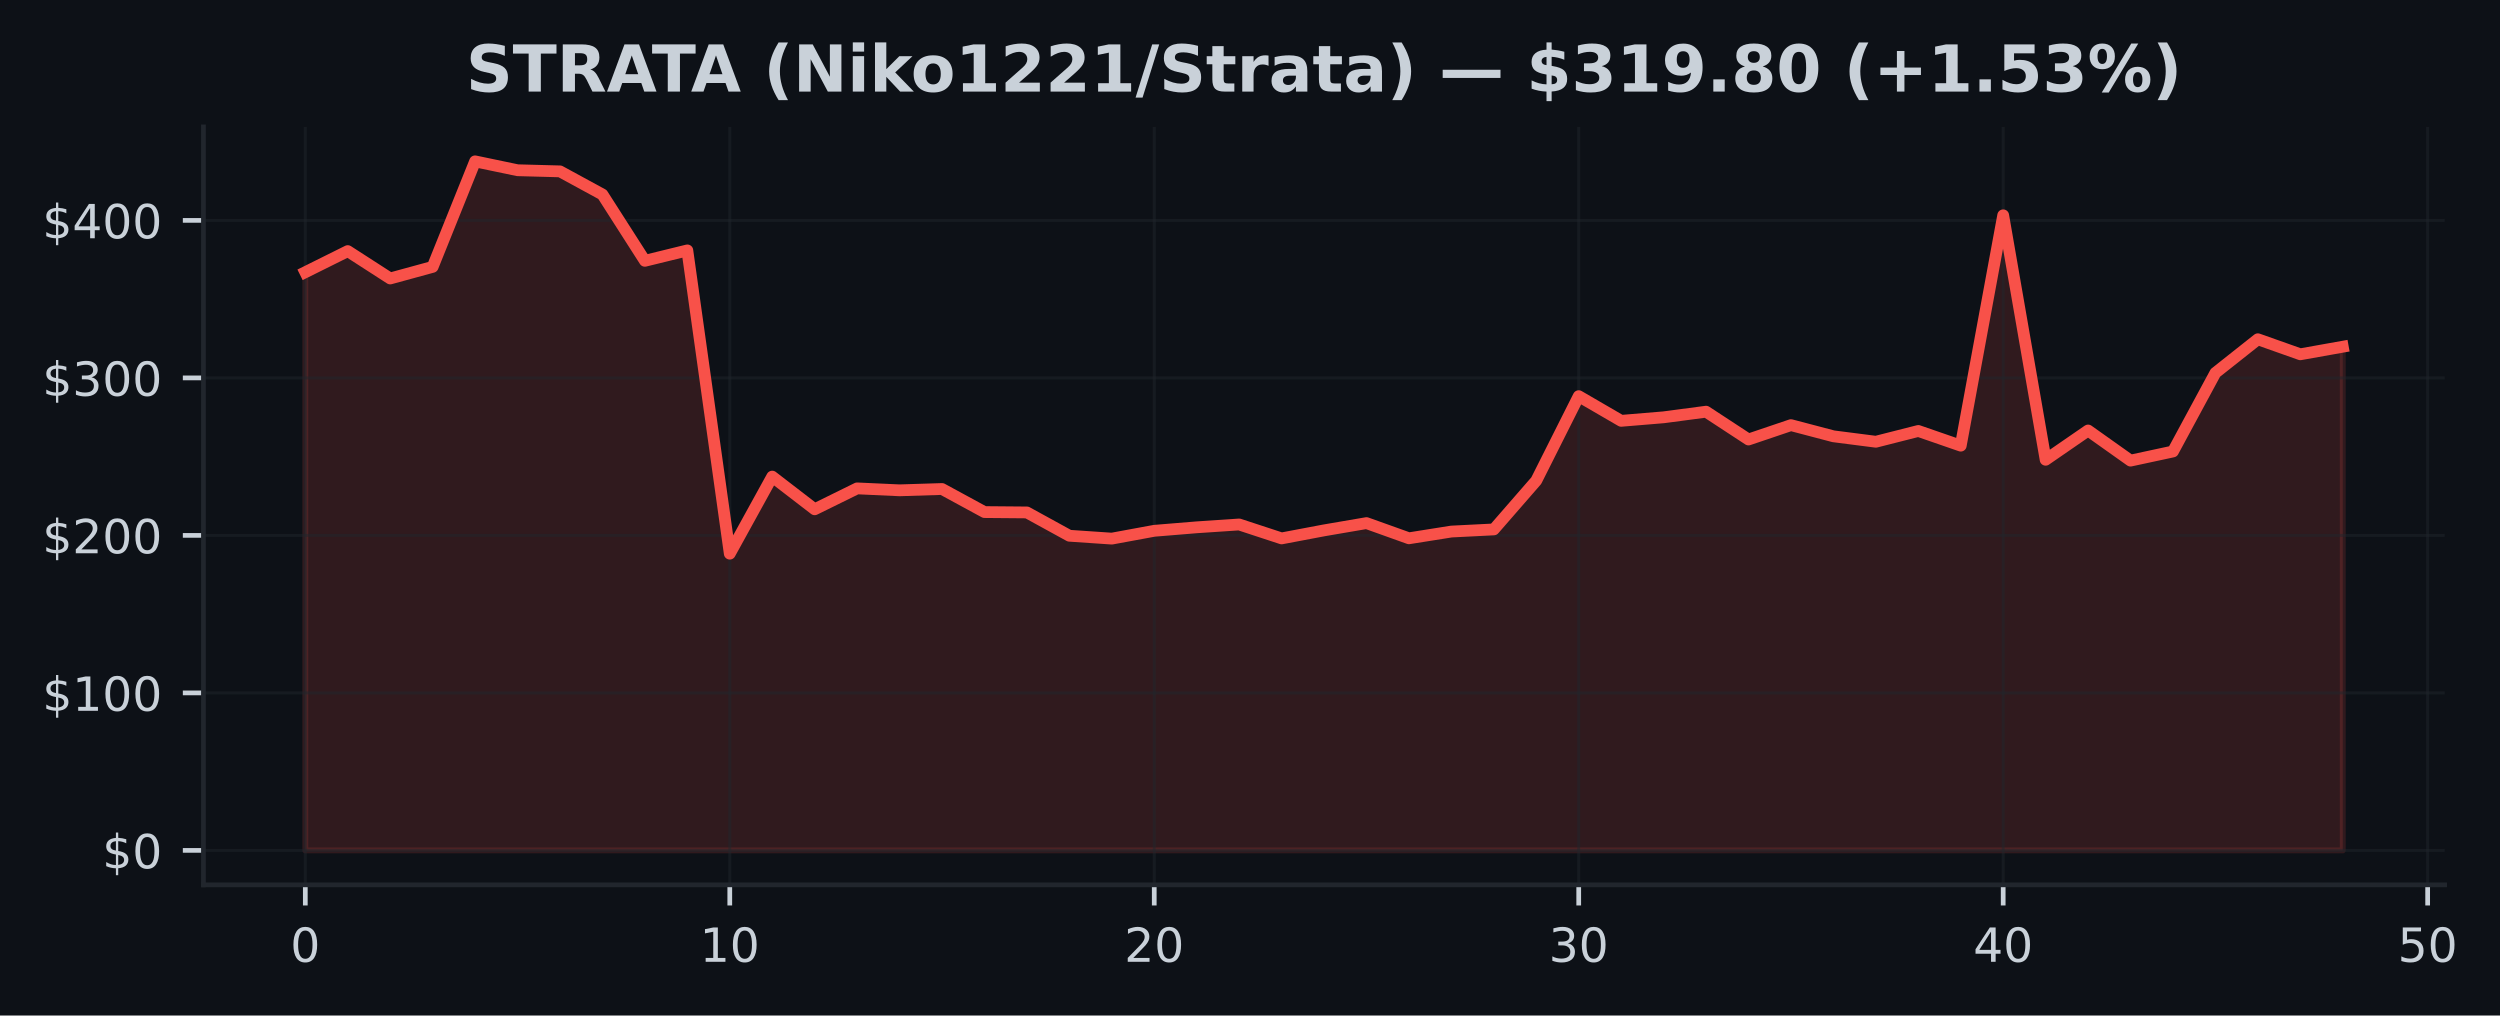
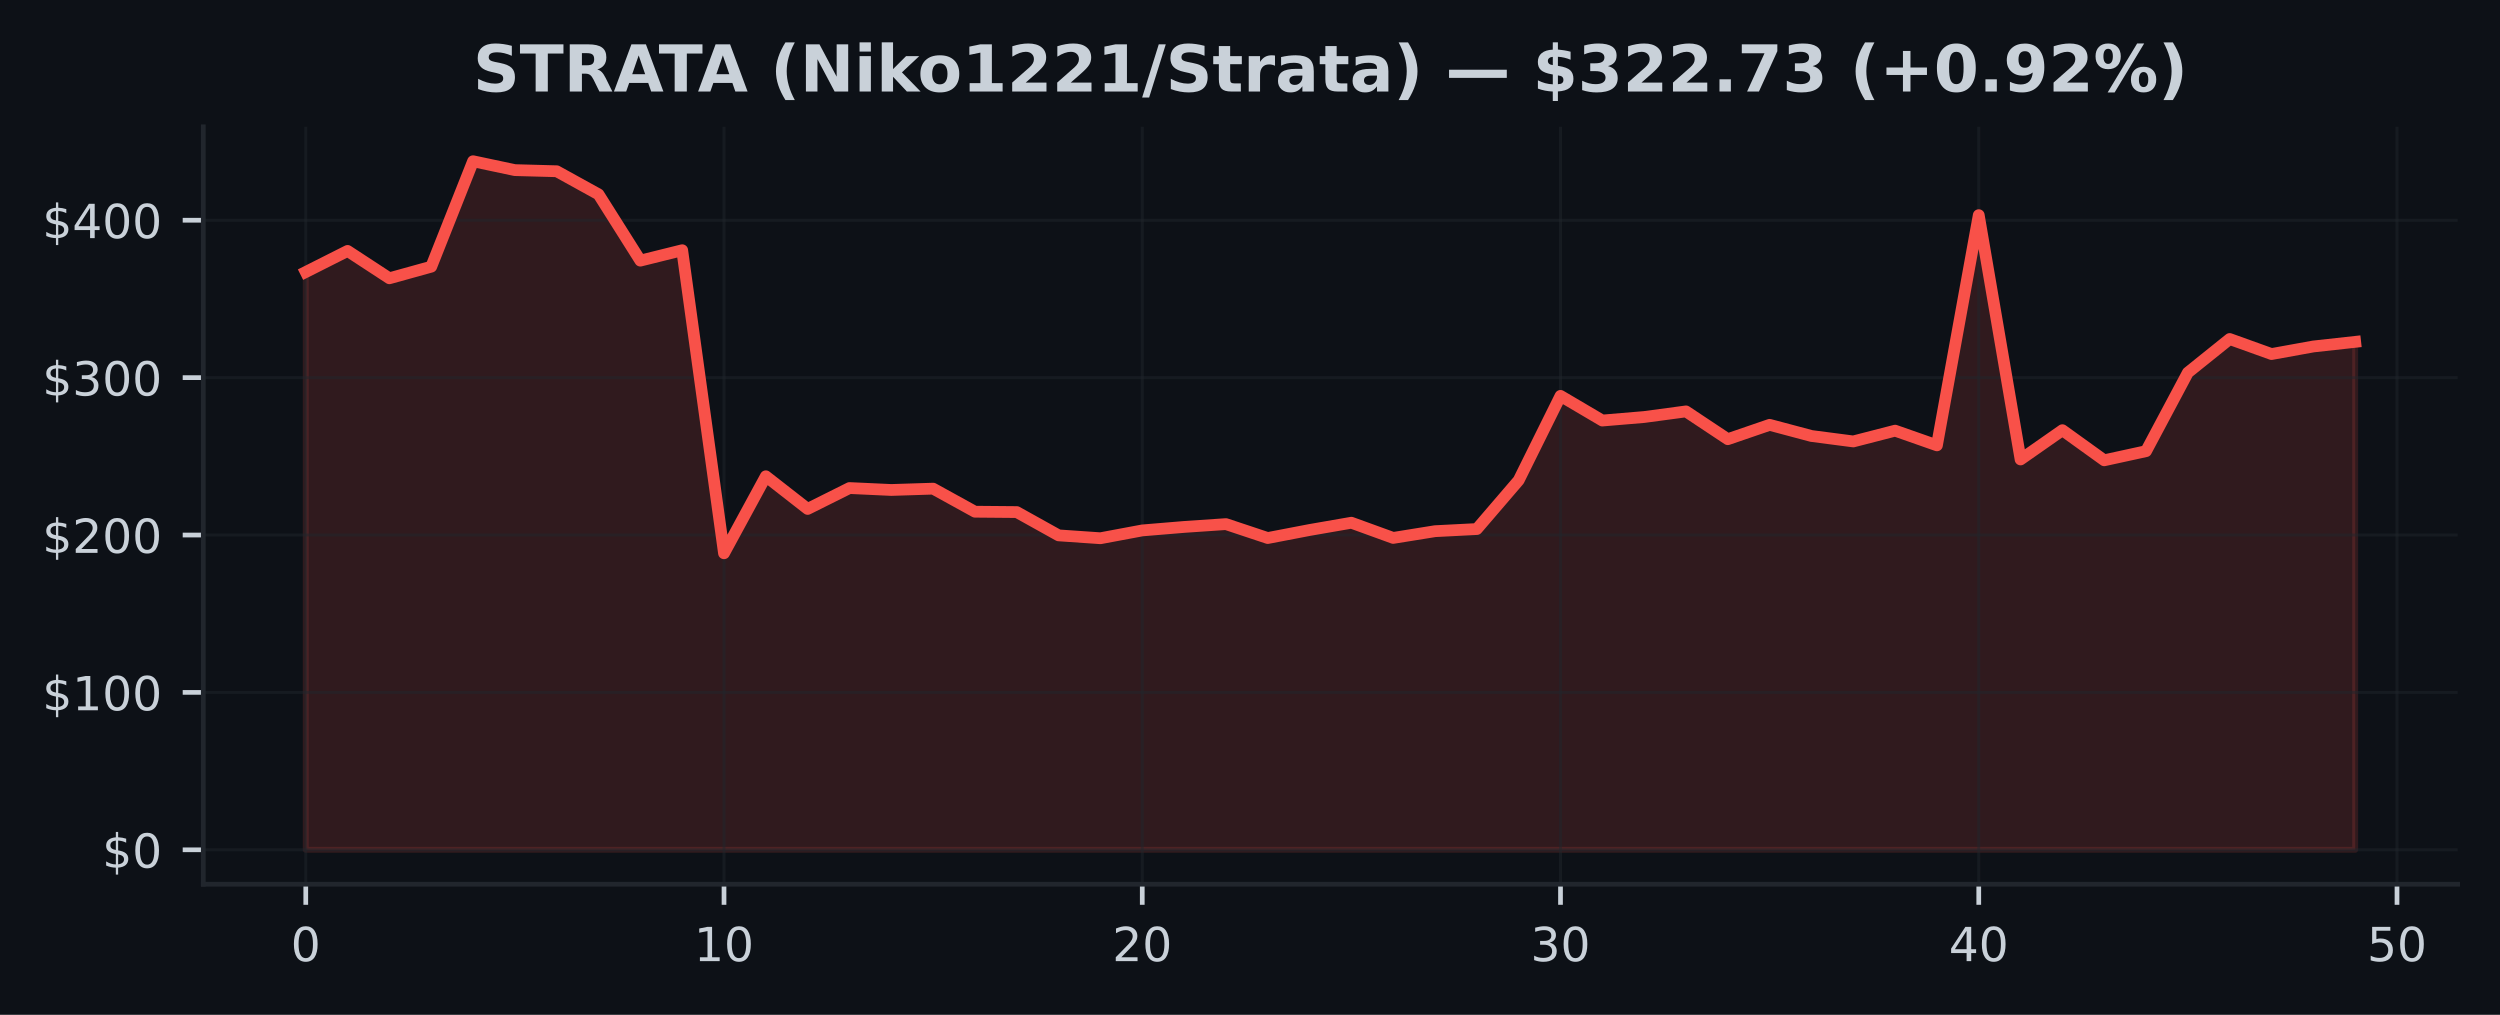
- <svg xmlns="http://www.w3.org/2000/svg" xmlns:xlink="http://www.w3.org/1999/xlink" width="424.702pt" height="172.518pt" viewBox="0 0 424.702 172.518" version="1.1">
+ <svg xmlns="http://www.w3.org/2000/svg" xmlns:xlink="http://www.w3.org/1999/xlink" width="425pt" height="172.518pt" viewBox="0 0 425 172.518" version="1.1">
  <defs>
    <style type="text/css">*{stroke-linejoin: round; stroke-linecap: butt}</style>
  </defs>
  <g id="figure_1">
    <g id="patch_1">
-       <path d="M 0 172.518  L 424.702 172.518  L 424.702 0  L 0 0  z " style="fill: #0d1117" />
+       <path d="M 0 172.518  L 425 172.518  L 425 0  L 0 0  z " style="fill: #0d1117" />
    </g>
    <g id="axes_1">
      <g id="patch_2">
-         <path d="M 34.56 150.318  L 415.296 150.318  L 415.296 21.558  L 34.56 21.558  z " style="fill: #0d1117" />
+         <path d="M 34.56 150.318  L 417.8 150.318  L 417.8 21.558  L 34.56 21.558  z " style="fill: #0d1117" />
      </g>
      <g id="FillBetweenPolyCollection_1">
        <defs>
-           <path id="me553a573ed" d="M 51.866 -28.053  L 51.866 -126.276  L 59.077 -129.862  L 66.288 -125.212  L 73.499 -127.183  L 80.71 -145.107  L 87.921 -143.598  L 95.132 -143.406  L 102.343 -139.478  L 109.554 -128.211  L 116.764 -129.979  L 123.975 -78.461  L 131.186 -91.55  L 138.397 -86.001  L 145.608 -89.551  L 152.819 -89.222  L 160.03 -89.447  L 167.241 -85.527  L 174.452 -85.466  L 181.663 -81.506  L 188.874 -81.016  L 196.085 -82.346  L 203.295 -82.937  L 210.506 -83.421  L 217.717 -81.054  L 224.928 -82.418  L 232.139 -83.654  L 239.35 -81.072  L 246.561 -82.217  L 253.772 -82.581  L 260.983 -90.868  L 268.194 -105.217  L 275.405 -101.027  L 282.616 -101.626  L 289.826 -102.581  L 297.037 -97.856  L 304.248 -100.296  L 311.459 -98.399  L 318.67 -97.474  L 325.881 -99.306  L 333.092 -96.81  L 340.303 -135.941  L 347.514 -94.413  L 354.725 -99.384  L 361.936 -94.268  L 369.147 -95.82  L 376.357 -109.177  L 383.568 -114.886  L 390.779 -112.331  L 397.99 -113.618  L 397.99 -28.053  L 397.99 -28.053  L 390.779 -28.053  L 383.568 -28.053  L 376.357 -28.053  L 369.147 -28.053  L 361.936 -28.053  L 354.725 -28.053  L 347.514 -28.053  L 340.303 -28.053  L 333.092 -28.053  L 325.881 -28.053  L 318.67 -28.053  L 311.459 -28.053  L 304.248 -28.053  L 297.037 -28.053  L 289.826 -28.053  L 282.616 -28.053  L 275.405 -28.053  L 268.194 -28.053  L 260.983 -28.053  L 253.772 -28.053  L 246.561 -28.053  L 239.35 -28.053  L 232.139 -28.053  L 224.928 -28.053  L 217.717 -28.053  L 210.506 -28.053  L 203.295 -28.053  L 196.085 -28.053  L 188.874 -28.053  L 181.663 -28.053  L 174.452 -28.053  L 167.241 -28.053  L 160.03 -28.053  L 152.819 -28.053  L 145.608 -28.053  L 138.397 -28.053  L 131.186 -28.053  L 123.975 -28.053  L 116.764 -28.053  L 109.554 -28.053  L 102.343 -28.053  L 95.132 -28.053  L 87.921 -28.053  L 80.71 -28.053  L 73.499 -28.053  L 66.288 -28.053  L 59.077 -28.053  L 51.866 -28.053  z " style="stroke: #f85149; stroke-opacity: 0.15" />
+           <path id="m286c811dd5" d="M 51.98 -28.053  L 51.98 -126.276  L 59.09 -129.862  L 66.2 -125.212  L 73.311 -127.183  L 80.421 -145.107  L 87.531 -143.598  L 94.641 -143.406  L 101.751 -139.478  L 108.862 -128.211  L 115.972 -129.979  L 123.082 -78.461  L 130.192 -91.55  L 137.302 -86.001  L 144.413 -89.551  L 151.523 -89.222  L 158.633 -89.447  L 165.743 -85.527  L 172.853 -85.466  L 179.964 -81.506  L 187.074 -81.016  L 194.184 -82.346  L 201.294 -82.937  L 208.404 -83.421  L 215.515 -81.054  L 222.625 -82.418  L 229.735 -83.654  L 236.845 -81.072  L 243.956 -82.217  L 251.066 -82.581  L 258.176 -90.868  L 265.286 -105.217  L 272.396 -101.027  L 279.507 -101.626  L 286.617 -102.581  L 293.727 -97.856  L 300.837 -100.296  L 307.947 -98.399  L 315.058 -97.474  L 322.168 -99.306  L 329.278 -96.81  L 336.388 -135.941  L 343.498 -94.413  L 350.609 -99.384  L 357.719 -94.268  L 364.829 -95.82  L 371.939 -109.177  L 379.049 -114.886  L 386.16 -112.331  L 393.27 -113.618  L 400.38 -114.402  L 400.38 -28.053  L 400.38 -28.053  L 393.27 -28.053  L 386.16 -28.053  L 379.049 -28.053  L 371.939 -28.053  L 364.829 -28.053  L 357.719 -28.053  L 350.609 -28.053  L 343.498 -28.053  L 336.388 -28.053  L 329.278 -28.053  L 322.168 -28.053  L 315.058 -28.053  L 307.947 -28.053  L 300.837 -28.053  L 293.727 -28.053  L 286.617 -28.053  L 279.507 -28.053  L 272.396 -28.053  L 265.286 -28.053  L 258.176 -28.053  L 251.066 -28.053  L 243.956 -28.053  L 236.845 -28.053  L 229.735 -28.053  L 222.625 -28.053  L 215.515 -28.053  L 208.404 -28.053  L 201.294 -28.053  L 194.184 -28.053  L 187.074 -28.053  L 179.964 -28.053  L 172.853 -28.053  L 165.743 -28.053  L 158.633 -28.053  L 151.523 -28.053  L 144.413 -28.053  L 137.302 -28.053  L 130.192 -28.053  L 123.082 -28.053  L 115.972 -28.053  L 108.862 -28.053  L 101.751 -28.053  L 94.641 -28.053  L 87.531 -28.053  L 80.421 -28.053  L 73.311 -28.053  L 66.2 -28.053  L 59.09 -28.053  L 51.98 -28.053  z " style="stroke: #f85149; stroke-opacity: 0.15" />
        </defs>
-         <g clip-path="url(#p1c5e53eb60)">
-           <use xlink:href="#me553a573ed" x="0" y="172.518" style="fill: #f85149; fill-opacity: 0.15; stroke: #f85149; stroke-opacity: 0.15" />
+         <g clip-path="url(#pf6e8605d1f)">
+           <use xlink:href="#m286c811dd5" x="0" y="172.518" style="fill: #f85149; fill-opacity: 0.15; stroke: #f85149; stroke-opacity: 0.15" />
        </g>
      </g>
      <g id="matplotlib.axis_1">
        <g id="xtick_1">
          <g id="line2d_1">
-             <path d="M 51.866 150.318  L 51.866 21.558  " clip-path="url(#p1c5e53eb60)" style="fill: none; stroke: #21262d; stroke-opacity: 0.5; stroke-width: 0.5; stroke-linecap: square" />
+             <path d="M 51.98 150.318  L 51.98 21.558  " clip-path="url(#pf6e8605d1f)" style="fill: none; stroke: #21262d; stroke-opacity: 0.5; stroke-width: 0.5; stroke-linecap: square" />
          </g>
          <g id="line2d_2">
            <defs>
-               <path id="m56401e3fb0" d="M 0 0  L 0 3.5  " style="stroke: #c9d1d9; stroke-width: 0.8" />
+               <path id="mf4ad8862d4" d="M 0 0  L 0 3.5  " style="stroke: #c9d1d9; stroke-width: 0.8" />
            </defs>
            <g>
-               <use xlink:href="#m56401e3fb0" x="51.866" y="150.318" style="fill: #c9d1d9; stroke: #c9d1d9; stroke-width: 0.8" />
+               <use xlink:href="#mf4ad8862d4" x="51.98" y="150.318" style="fill: #c9d1d9; stroke: #c9d1d9; stroke-width: 0.8" />
            </g>
          </g>
          <g id="text_1">
-             <g style="fill: #c9d1d9" transform="translate(49.3212 163.3964) scale(0.08 -0.08)">
+             <g style="fill: #c9d1d9" transform="translate(49.435 163.3964) scale(0.08 -0.08)">
              <defs>
                <path id="DejaVuSans-13" d="M 2034 4250  Q 1547 4250 1301 3770  Q 1056 3291 1056 2328  Q 1056 1369 1301 889  Q 1547 409 2034 409  Q 2525 409 2770 889  Q 3016 1369 3016 2328  Q 3016 3291 2770 3770  Q 2525 4250 2034 4250  z M 2034 4750  Q 2819 4750 3233 4129  Q 3647 3509 3647 2328  Q 3647 1150 3233 529  Q 2819 -91 2034 -91  Q 1250 -91 836 529  Q 422 1150 422 2328  Q 422 3509 836 4129  Q 1250 4750 2034 4750  z " transform="scale(0.015625)" />
              </defs>
              <use xlink:href="#DejaVuSans-13" />
            </g>
          </g>
        </g>
        <g id="xtick_2">
          <g id="line2d_3">
-             <path d="M 123.975 150.318  L 123.975 21.558  " clip-path="url(#p1c5e53eb60)" style="fill: none; stroke: #21262d; stroke-opacity: 0.5; stroke-width: 0.5; stroke-linecap: square" />
+             <path d="M 123.082 150.318  L 123.082 21.558  " clip-path="url(#pf6e8605d1f)" style="fill: none; stroke: #21262d; stroke-opacity: 0.5; stroke-width: 0.5; stroke-linecap: square" />
          </g>
          <g id="line2d_4">
            <g>
-               <use xlink:href="#m56401e3fb0" x="123.975" y="150.318" style="fill: #c9d1d9; stroke: #c9d1d9; stroke-width: 0.8" />
+               <use xlink:href="#mf4ad8862d4" x="123.082" y="150.318" style="fill: #c9d1d9; stroke: #c9d1d9; stroke-width: 0.8" />
            </g>
          </g>
          <g id="text_2">
-             <g style="fill: #c9d1d9" transform="translate(118.8854 163.3964) scale(0.08 -0.08)">
+             <g style="fill: #c9d1d9" transform="translate(117.992 163.3964) scale(0.08 -0.08)">
              <defs>
                <path id="DejaVuSans-14" d="M 794 531  L 1825 531  L 1825 4091  L 703 3866  L 703 4441  L 1819 4666  L 2450 4666  L 2450 531  L 3481 531  L 3481 0  L 794 0  L 794 531  z " transform="scale(0.015625)" />
              </defs>
              <use xlink:href="#DejaVuSans-14" />
              <use xlink:href="#DejaVuSans-13" transform="translate(63.625 0)" />
            </g>
          </g>
        </g>
        <g id="xtick_3">
          <g id="line2d_5">
-             <path d="M 196.085 150.318  L 196.085 21.558  " clip-path="url(#p1c5e53eb60)" style="fill: none; stroke: #21262d; stroke-opacity: 0.5; stroke-width: 0.5; stroke-linecap: square" />
+             <path d="M 194.184 150.318  L 194.184 21.558  " clip-path="url(#pf6e8605d1f)" style="fill: none; stroke: #21262d; stroke-opacity: 0.5; stroke-width: 0.5; stroke-linecap: square" />
          </g>
          <g id="line2d_6">
            <g>
-               <use xlink:href="#m56401e3fb0" x="196.085" y="150.318" style="fill: #c9d1d9; stroke: #c9d1d9; stroke-width: 0.8" />
+               <use xlink:href="#mf4ad8862d4" x="194.184" y="150.318" style="fill: #c9d1d9; stroke: #c9d1d9; stroke-width: 0.8" />
            </g>
          </g>
          <g id="text_3">
-             <g style="fill: #c9d1d9" transform="translate(190.9945 163.3964) scale(0.08 -0.08)">
+             <g style="fill: #c9d1d9" transform="translate(189.0941 163.3964) scale(0.08 -0.08)">
              <defs>
                <path id="DejaVuSans-15" d="M 1228 531  L 3431 531  L 3431 0  L 469 0  L 469 531  Q 828 903 1448 1529  Q 2069 2156 2228 2338  Q 2531 2678 2651 2914  Q 2772 3150 2772 3378  Q 2772 3750 2511 3984  Q 2250 4219 1831 4219  Q 1534 4219 1204 4116  Q 875 4013 500 3803  L 500 4441  Q 881 4594 1212 4672  Q 1544 4750 1819 4750  Q 2544 4750 2975 4387  Q 3406 4025 3406 3419  Q 3406 3131 3298 2873  Q 3191 2616 2906 2266  Q 2828 2175 2409 1742  Q 1991 1309 1228 531  z " transform="scale(0.015625)" />
              </defs>
              <use xlink:href="#DejaVuSans-15" />
              <use xlink:href="#DejaVuSans-13" transform="translate(63.625 0)" />
            </g>
          </g>
        </g>
        <g id="xtick_4">
          <g id="line2d_7">
-             <path d="M 268.194 150.318  L 268.194 21.558  " clip-path="url(#p1c5e53eb60)" style="fill: none; stroke: #21262d; stroke-opacity: 0.5; stroke-width: 0.5; stroke-linecap: square" />
+             <path d="M 265.286 150.318  L 265.286 21.558  " clip-path="url(#pf6e8605d1f)" style="fill: none; stroke: #21262d; stroke-opacity: 0.5; stroke-width: 0.5; stroke-linecap: square" />
          </g>
          <g id="line2d_8">
            <g>
-               <use xlink:href="#m56401e3fb0" x="268.194" y="150.318" style="fill: #c9d1d9; stroke: #c9d1d9; stroke-width: 0.8" />
+               <use xlink:href="#mf4ad8862d4" x="265.286" y="150.318" style="fill: #c9d1d9; stroke: #c9d1d9; stroke-width: 0.8" />
            </g>
          </g>
          <g id="text_4">
-             <g style="fill: #c9d1d9" transform="translate(263.1037 163.3964) scale(0.08 -0.08)">
+             <g style="fill: #c9d1d9" transform="translate(260.1961 163.3964) scale(0.08 -0.08)">
              <defs>
                <path id="DejaVuSans-16" d="M 2597 2516  Q 3050 2419 3304 2112  Q 3559 1806 3559 1356  Q 3559 666 3084 287  Q 2609 -91 1734 -91  Q 1441 -91 1130 -33  Q 819 25 488 141  L 488 750  Q 750 597 1062 519  Q 1375 441 1716 441  Q 2309 441 2620 675  Q 2931 909 2931 1356  Q 2931 1769 2642 2001  Q 2353 2234 1838 2234  L 1294 2234  L 1294 2753  L 1863 2753  Q 2328 2753 2575 2939  Q 2822 3125 2822 3475  Q 2822 3834 2567 4026  Q 2313 4219 1838 4219  Q 1578 4219 1281 4162  Q 984 4106 628 3988  L 628 4550  Q 988 4650 1302 4700  Q 1616 4750 1894 4750  Q 2613 4750 3031 4423  Q 3450 4097 3450 3541  Q 3450 3153 3228 2886  Q 3006 2619 2597 2516  z " transform="scale(0.015625)" />
              </defs>
              <use xlink:href="#DejaVuSans-16" />
              <use xlink:href="#DejaVuSans-13" transform="translate(63.625 0)" />
            </g>
          </g>
        </g>
        <g id="xtick_5">
          <g id="line2d_9">
-             <path d="M 340.303 150.318  L 340.303 21.558  " clip-path="url(#p1c5e53eb60)" style="fill: none; stroke: #21262d; stroke-opacity: 0.5; stroke-width: 0.5; stroke-linecap: square" />
+             <path d="M 336.388 150.318  L 336.388 21.558  " clip-path="url(#pf6e8605d1f)" style="fill: none; stroke: #21262d; stroke-opacity: 0.5; stroke-width: 0.5; stroke-linecap: square" />
          </g>
          <g id="line2d_10">
            <g>
-               <use xlink:href="#m56401e3fb0" x="340.303" y="150.318" style="fill: #c9d1d9; stroke: #c9d1d9; stroke-width: 0.8" />
+               <use xlink:href="#mf4ad8862d4" x="336.388" y="150.318" style="fill: #c9d1d9; stroke: #c9d1d9; stroke-width: 0.8" />
            </g>
          </g>
          <g id="text_5">
-             <g style="fill: #c9d1d9" transform="translate(335.2128 163.3964) scale(0.08 -0.08)">
+             <g style="fill: #c9d1d9" transform="translate(331.2982 163.3964) scale(0.08 -0.08)">
              <defs>
                <path id="DejaVuSans-17" d="M 2419 4116  L 825 1625  L 2419 1625  L 2419 4116  z M 2253 4666  L 3047 4666  L 3047 1625  L 3713 1625  L 3713 1100  L 3047 1100  L 3047 0  L 2419 0  L 2419 1100  L 313 1100  L 313 1709  L 2253 4666  z " transform="scale(0.015625)" />
              </defs>
              <use xlink:href="#DejaVuSans-17" />
              <use xlink:href="#DejaVuSans-13" transform="translate(63.625 0)" />
            </g>
          </g>
        </g>
        <g id="xtick_6">
          <g id="line2d_11">
-             <path d="M 412.412 150.318  L 412.412 21.558  " clip-path="url(#p1c5e53eb60)" style="fill: none; stroke: #21262d; stroke-opacity: 0.5; stroke-width: 0.5; stroke-linecap: square" />
+             <path d="M 407.49 150.318  L 407.49 21.558  " clip-path="url(#pf6e8605d1f)" style="fill: none; stroke: #21262d; stroke-opacity: 0.5; stroke-width: 0.5; stroke-linecap: square" />
          </g>
          <g id="line2d_12">
            <g>
-               <use xlink:href="#m56401e3fb0" x="412.412" y="150.318" style="fill: #c9d1d9; stroke: #c9d1d9; stroke-width: 0.8" />
+               <use xlink:href="#mf4ad8862d4" x="407.49" y="150.318" style="fill: #c9d1d9; stroke: #c9d1d9; stroke-width: 0.8" />
            </g>
          </g>
          <g id="text_6">
-             <g style="fill: #c9d1d9" transform="translate(407.322 163.3964) scale(0.08 -0.08)">
+             <g style="fill: #c9d1d9" transform="translate(402.4002 163.3964) scale(0.08 -0.08)">
              <defs>
                <path id="DejaVuSans-18" d="M 691 4666  L 3169 4666  L 3169 4134  L 1269 4134  L 1269 2991  Q 1406 3038 1543 3061  Q 1681 3084 1819 3084  Q 2600 3084 3056 2656  Q 3513 2228 3513 1497  Q 3513 744 3044 326  Q 2575 -91 1722 -91  Q 1428 -91 1123 -41  Q 819 9 494 109  L 494 744  Q 775 591 1075 516  Q 1375 441 1709 441  Q 2250 441 2565 725  Q 2881 1009 2881 1497  Q 2881 1984 2565 2268  Q 2250 2553 1709 2553  Q 1456 2553 1204 2497  Q 953 2441 691 2322  L 691 4666  z " transform="scale(0.015625)" />
              </defs>
              <use xlink:href="#DejaVuSans-18" />
              <use xlink:href="#DejaVuSans-13" transform="translate(63.625 0)" />
            </g>
          </g>
        </g>
      </g>
      <g id="matplotlib.axis_2">
        <g id="ytick_1">
          <g id="line2d_13">
-             <path d="M 34.56 144.466  L 415.296 144.466  " clip-path="url(#p1c5e53eb60)" style="fill: none; stroke: #21262d; stroke-opacity: 0.5; stroke-width: 0.5; stroke-linecap: square" />
+             <path d="M 34.56 144.466  L 417.8 144.466  " clip-path="url(#pf6e8605d1f)" style="fill: none; stroke: #21262d; stroke-opacity: 0.5; stroke-width: 0.5; stroke-linecap: square" />
          </g>
          <g id="line2d_14">
            <defs>
-               <path id="m088a45b736" d="M 0 0  L -3.5 0  " style="stroke: #c9d1d9; stroke-width: 0.8" />
+               <path id="m9db0360686" d="M 0 0  L -3.5 0  " style="stroke: #c9d1d9; stroke-width: 0.8" />
            </defs>
            <g>
-               <use xlink:href="#m088a45b736" x="34.56" y="144.466" style="fill: #c9d1d9; stroke: #c9d1d9; stroke-width: 0.8" />
+               <use xlink:href="#m9db0360686" x="34.56" y="144.466" style="fill: #c9d1d9; stroke: #c9d1d9; stroke-width: 0.8" />
            </g>
          </g>
          <g id="text_7">
            <g style="fill: #c9d1d9" transform="translate(17.38 147.5049) scale(0.08 -0.08)">
              <defs>
                <path id="DejaVuSans-7" d="M 2163 -941  L 1850 -941  L 1847 0  Q 1519 6 1191 76  Q 863 147 531 288  L 531 850  Q 850 650 1176 548  Q 1503 447 1850 444  L 1850 1869  Q 1159 1981 845 2250  Q 531 2519 531 2988  Q 531 3497 872 3790  Q 1213 4084 1850 4128  L 1850 4863  L 2163 4863  L 2163 4138  Q 2453 4125 2725 4076  Q 2997 4028 3256 3944  L 3256 3397  Q 2997 3528 2723 3600  Q 2450 3672 2163 3684  L 2163 2350  Q 2872 2241 3206 1959  Q 3541 1678 3541 1191  Q 3541 663 3186 358  Q 2831 53 2163 6  L 2163 -941  z M 1850 2406  L 1850 3688  Q 1488 3647 1297 3481  Q 1106 3316 1106 3041  Q 1106 2772 1282 2622  Q 1459 2472 1850 2406  z M 2163 1806  L 2163 453  Q 2559 506 2761 678  Q 2963 850 2963 1131  Q 2963 1406 2770 1568  Q 2578 1731 2163 1806  z " transform="scale(0.015625)" />
              </defs>
              <use xlink:href="#DejaVuSans-7" />
              <use xlink:href="#DejaVuSans-13" transform="translate(63.625 0)" />
            </g>
          </g>
        </g>
        <g id="ytick_2">
          <g id="line2d_15">
-             <path d="M 34.56 117.71  L 415.296 117.71  " clip-path="url(#p1c5e53eb60)" style="fill: none; stroke: #21262d; stroke-opacity: 0.5; stroke-width: 0.5; stroke-linecap: square" />
+             <path d="M 34.56 117.71  L 417.8 117.71  " clip-path="url(#pf6e8605d1f)" style="fill: none; stroke: #21262d; stroke-opacity: 0.5; stroke-width: 0.5; stroke-linecap: square" />
          </g>
          <g id="line2d_16">
            <g>
-               <use xlink:href="#m088a45b736" x="34.56" y="117.71" style="fill: #c9d1d9; stroke: #c9d1d9; stroke-width: 0.8" />
+               <use xlink:href="#m9db0360686" x="34.56" y="117.71" style="fill: #c9d1d9; stroke: #c9d1d9; stroke-width: 0.8" />
            </g>
          </g>
          <g id="text_8">
            <g style="fill: #c9d1d9" transform="translate(7.2 120.749) scale(0.08 -0.08)">
              <use xlink:href="#DejaVuSans-7" />
              <use xlink:href="#DejaVuSans-14" transform="translate(63.625 0)" />
              <use xlink:href="#DejaVuSans-13" transform="translate(127.25 0)" />
              <use xlink:href="#DejaVuSans-13" transform="translate(190.875 0)" />
            </g>
          </g>
        </g>
        <g id="ytick_3">
          <g id="line2d_17">
-             <path d="M 34.56 90.954  L 415.296 90.954  " clip-path="url(#p1c5e53eb60)" style="fill: none; stroke: #21262d; stroke-opacity: 0.5; stroke-width: 0.5; stroke-linecap: square" />
+             <path d="M 34.56 90.954  L 417.8 90.954  " clip-path="url(#pf6e8605d1f)" style="fill: none; stroke: #21262d; stroke-opacity: 0.5; stroke-width: 0.5; stroke-linecap: square" />
          </g>
          <g id="line2d_18">
            <g>
-               <use xlink:href="#m088a45b736" x="34.56" y="90.954" style="fill: #c9d1d9; stroke: #c9d1d9; stroke-width: 0.8" />
+               <use xlink:href="#m9db0360686" x="34.56" y="90.954" style="fill: #c9d1d9; stroke: #c9d1d9; stroke-width: 0.8" />
            </g>
          </g>
          <g id="text_9">
            <g style="fill: #c9d1d9" transform="translate(7.2 93.99306) scale(0.08 -0.08)">
              <use xlink:href="#DejaVuSans-7" />
              <use xlink:href="#DejaVuSans-15" transform="translate(63.625 0)" />
              <use xlink:href="#DejaVuSans-13" transform="translate(127.25 0)" />
              <use xlink:href="#DejaVuSans-13" transform="translate(190.875 0)" />
            </g>
          </g>
        </g>
        <g id="ytick_4">
          <g id="line2d_19">
-             <path d="M 34.56 64.198  L 415.296 64.198  " clip-path="url(#p1c5e53eb60)" style="fill: none; stroke: #21262d; stroke-opacity: 0.5; stroke-width: 0.5; stroke-linecap: square" />
+             <path d="M 34.56 64.198  L 417.8 64.198  " clip-path="url(#pf6e8605d1f)" style="fill: none; stroke: #21262d; stroke-opacity: 0.5; stroke-width: 0.5; stroke-linecap: square" />
          </g>
          <g id="line2d_20">
            <g>
-               <use xlink:href="#m088a45b736" x="34.56" y="64.198" style="fill: #c9d1d9; stroke: #c9d1d9; stroke-width: 0.8" />
+               <use xlink:href="#m9db0360686" x="34.56" y="64.198" style="fill: #c9d1d9; stroke: #c9d1d9; stroke-width: 0.8" />
            </g>
          </g>
          <g id="text_10">
            <g style="fill: #c9d1d9" transform="translate(7.2 67.23712) scale(0.08 -0.08)">
              <use xlink:href="#DejaVuSans-7" />
              <use xlink:href="#DejaVuSans-16" transform="translate(63.625 0)" />
              <use xlink:href="#DejaVuSans-13" transform="translate(127.25 0)" />
              <use xlink:href="#DejaVuSans-13" transform="translate(190.875 0)" />
            </g>
          </g>
        </g>
        <g id="ytick_5">
          <g id="line2d_21">
-             <path d="M 34.56 37.442  L 415.296 37.442  " clip-path="url(#p1c5e53eb60)" style="fill: none; stroke: #21262d; stroke-opacity: 0.5; stroke-width: 0.5; stroke-linecap: square" />
+             <path d="M 34.56 37.442  L 417.8 37.442  " clip-path="url(#pf6e8605d1f)" style="fill: none; stroke: #21262d; stroke-opacity: 0.5; stroke-width: 0.5; stroke-linecap: square" />
          </g>
          <g id="line2d_22">
            <g>
-               <use xlink:href="#m088a45b736" x="34.56" y="37.442" style="fill: #c9d1d9; stroke: #c9d1d9; stroke-width: 0.8" />
+               <use xlink:href="#m9db0360686" x="34.56" y="37.442" style="fill: #c9d1d9; stroke: #c9d1d9; stroke-width: 0.8" />
            </g>
          </g>
          <g id="text_11">
            <g style="fill: #c9d1d9" transform="translate(7.2 40.48118) scale(0.08 -0.08)">
              <use xlink:href="#DejaVuSans-7" />
              <use xlink:href="#DejaVuSans-17" transform="translate(63.625 0)" />
              <use xlink:href="#DejaVuSans-13" transform="translate(127.25 0)" />
              <use xlink:href="#DejaVuSans-13" transform="translate(190.875 0)" />
            </g>
          </g>
        </g>
      </g>
      <g id="line2d_23">
-         <path d="M 51.866 46.242  L 59.077 42.657  L 66.288 47.307  L 73.499 45.335  L 80.71 27.411  L 87.921 28.92  L 95.132 29.113  L 102.343 33.04  L 109.554 44.307  L 116.764 42.539  L 123.975 94.057  L 131.186 80.968  L 138.397 86.518  L 145.608 82.967  L 152.819 83.296  L 160.03 83.071  L 167.241 86.991  L 174.452 87.053  L 181.663 91.013  L 188.874 91.502  L 196.085 90.172  L 203.295 89.581  L 210.506 89.097  L 217.717 91.465  L 224.928 90.1  L 232.139 88.864  L 239.35 91.446  L 246.561 90.301  L 253.772 89.937  L 260.983 81.651  L 268.194 67.301  L 275.405 71.491  L 282.616 70.892  L 289.826 69.937  L 297.037 74.662  L 304.248 72.222  L 311.459 74.119  L 318.67 75.045  L 325.881 73.212  L 333.092 75.708  L 340.303 36.578  L 347.514 78.105  L 354.725 73.134  L 361.936 78.25  L 369.147 76.698  L 376.357 63.342  L 383.568 57.632  L 390.779 60.187  L 397.99 58.9  " clip-path="url(#p1c5e53eb60)" style="fill: none; stroke: #f85149; stroke-width: 2; stroke-linecap: square" />
+         <path d="M 51.98 46.242  L 59.09 42.657  L 66.2 47.307  L 73.311 45.335  L 80.421 27.411  L 87.531 28.92  L 94.641 29.113  L 101.751 33.04  L 108.862 44.307  L 115.972 42.539  L 123.082 94.057  L 130.192 80.968  L 137.302 86.518  L 144.413 82.967  L 151.523 83.296  L 158.633 83.071  L 165.743 86.991  L 172.853 87.053  L 179.964 91.013  L 187.074 91.502  L 194.184 90.172  L 201.294 89.581  L 208.404 89.097  L 215.515 91.465  L 222.625 90.1  L 229.735 88.864  L 236.845 91.446  L 243.956 90.301  L 251.066 89.937  L 258.176 81.651  L 265.286 67.301  L 272.396 71.491  L 279.507 70.892  L 286.617 69.937  L 293.727 74.662  L 300.837 72.222  L 307.947 74.119  L 315.058 75.045  L 322.168 73.212  L 329.278 75.708  L 336.388 36.578  L 343.498 78.105  L 350.609 73.134  L 357.719 78.25  L 364.829 76.698  L 371.939 63.342  L 379.049 57.632  L 386.16 60.187  L 393.27 58.9  L 400.38 58.116  " clip-path="url(#pf6e8605d1f)" style="fill: none; stroke: #f85149; stroke-width: 2; stroke-linecap: square" />
      </g>
      <g id="patch_3">
        <path d="M 34.56 150.318  L 34.56 21.558  " style="fill: none; stroke: #21262d; stroke-width: 0.8; stroke-linejoin: miter; stroke-linecap: square" />
      </g>
      <g id="patch_4">
-         <path d="M 34.56 150.318  L 415.296 150.318  " style="fill: none; stroke: #21262d; stroke-width: 0.8; stroke-linejoin: miter; stroke-linecap: square" />
+         <path d="M 34.56 150.318  L 417.8 150.318  " style="fill: none; stroke: #21262d; stroke-width: 0.8; stroke-linejoin: miter; stroke-linecap: square" />
      </g>
      <g id="text_12">
-         <g style="fill: #c9d1d9" transform="translate(79.16959 15.55828) scale(0.11 -0.11)">
+         <g style="fill: #c9d1d9" transform="translate(80.42141 15.55828) scale(0.11 -0.11)">
          <defs>
            <path id="DejaVuSans-Bold-36" d="M 3834 4519  L 3834 3531  Q 3450 3703 3084 3790  Q 2719 3878 2394 3878  Q 1963 3878 1756 3759  Q 1550 3641 1550 3391  Q 1550 3203 1689 3098  Q 1828 2994 2194 2919  L 2706 2816  Q 3484 2659 3812 2340  Q 4141 2022 4141 1434  Q 4141 663 3683 286  Q 3225 -91 2284 -91  Q 1841 -91 1394 -6  Q 947 78 500 244  L 500 1259  Q 947 1022 1364 901  Q 1781 781 2169 781  Q 2563 781 2772 912  Q 2981 1044 2981 1288  Q 2981 1506 2839 1625  Q 2697 1744 2272 1838  L 1806 1941  Q 1106 2091 782 2419  Q 459 2747 459 3303  Q 459 4000 909 4375  Q 1359 4750 2203 4750  Q 2588 4750 2994 4692  Q 3400 4634 3834 4519  z " transform="scale(0.015625)" />
            <path id="DejaVuSans-Bold-37" d="M 31 4666  L 4331 4666  L 4331 3756  L 2784 3756  L 2784 0  L 1581 0  L 1581 3756  L 31 3756  L 31 4666  z " transform="scale(0.015625)" />
            <path id="DejaVuSans-Bold-35" d="M 2297 2597  Q 2675 2597 2839 2737  Q 3003 2878 3003 3200  Q 3003 3519 2839 3656  Q 2675 3794 2297 3794  L 1791 3794  L 1791 2597  L 2297 2597  z M 1791 1766  L 1791 0  L 588 0  L 588 4666  L 2425 4666  Q 3347 4666 3776 4356  Q 4206 4047 4206 3378  Q 4206 2916 3982 2619  Q 3759 2322 3309 2181  Q 3556 2125 3751 1926  Q 3947 1728 4147 1325  L 4800 0  L 3519 0  L 2950 1159  Q 2778 1509 2601 1637  Q 2425 1766 2131 1766  L 1791 1766  z " transform="scale(0.015625)" />
            <path id="DejaVuSans-Bold-24" d="M 3419 850  L 1538 850  L 1241 0  L 31 0  L 1759 4666  L 3194 4666  L 4922 0  L 3713 0  L 3419 850  z M 1838 1716  L 3116 1716  L 2478 3572  L 1838 1716  z " transform="scale(0.015625)" />
            <path id="DejaVuSans-Bold-3" transform="scale(0.015625)" />
            <path id="DejaVuSans-Bold-b" d="M 2413 -844  L 1484 -844  Q 1006 -72 778 623  Q 550 1319 550 2003  Q 550 2688 779 3389  Q 1009 4091 1484 4856  L 2413 4856  Q 2013 4116 1813 3408  Q 1613 2700 1613 2009  Q 1613 1319 1811 609  Q 2009 -100 2413 -844  z " transform="scale(0.015625)" />
            <path id="DejaVuSans-Bold-31" d="M 588 4666  L 1931 4666  L 3628 1466  L 3628 4666  L 4769 4666  L 4769 0  L 3425 0  L 1728 3200  L 1728 0  L 588 0  L 588 4666  z " transform="scale(0.015625)" />
            <path id="DejaVuSans-Bold-4c" d="M 538 3500  L 1656 3500  L 1656 0  L 538 0  L 538 3500  z M 538 4863  L 1656 4863  L 1656 3950  L 538 3950  L 538 4863  z " transform="scale(0.015625)" />
            <path id="DejaVuSans-Bold-4e" d="M 538 4863  L 1656 4863  L 1656 2216  L 2944 3500  L 4244 3500  L 2534 1894  L 4378 0  L 3022 0  L 1656 1459  L 1656 0  L 538 0  L 538 4863  z " transform="scale(0.015625)" />
            <path id="DejaVuSans-Bold-52" d="M 2203 2784  Q 1831 2784 1636 2517  Q 1441 2250 1441 1747  Q 1441 1244 1636 976  Q 1831 709 2203 709  Q 2569 709 2762 976  Q 2956 1244 2956 1747  Q 2956 2250 2762 2517  Q 2569 2784 2203 2784  z M 2203 3584  Q 3106 3584 3614 3096  Q 4122 2609 4122 1747  Q 4122 884 3614 396  Q 3106 -91 2203 -91  Q 1297 -91 786 396  Q 275 884 275 1747  Q 275 2609 786 3096  Q 1297 3584 2203 3584  z " transform="scale(0.015625)" />
            <path id="DejaVuSans-Bold-14" d="M 750 831  L 1813 831  L 1813 3847  L 722 3622  L 722 4441  L 1806 4666  L 2950 4666  L 2950 831  L 4013 831  L 4013 0  L 750 0  L 750 831  z " transform="scale(0.015625)" />
            <path id="DejaVuSans-Bold-15" d="M 1844 884  L 3897 884  L 3897 0  L 506 0  L 506 884  L 2209 2388  Q 2438 2594 2547 2791  Q 2656 2988 2656 3200  Q 2656 3528 2436 3728  Q 2216 3928 1850 3928  Q 1569 3928 1234 3808  Q 900 3688 519 3450  L 519 4475  Q 925 4609 1322 4679  Q 1719 4750 2100 4750  Q 2938 4750 3402 4381  Q 3866 4013 3866 3353  Q 3866 2972 3669 2642  Q 3472 2313 2841 1759  L 1844 884  z " transform="scale(0.015625)" />
            <path id="DejaVuSans-Bold-12" d="M 1644 4666  L 2338 4666  L 691 -594  L 0 -594  L 1644 4666  z " transform="scale(0.015625)" />
            <path id="DejaVuSans-Bold-57" d="M 1759 4494  L 1759 3500  L 2913 3500  L 2913 2700  L 1759 2700  L 1759 1216  Q 1759 972 1856 886  Q 1953 800 2241 800  L 2816 800  L 2816 0  L 1856 0  Q 1194 0 917 276  Q 641 553 641 1216  L 641 2700  L 84 2700  L 84 3500  L 641 3500  L 641 4494  L 1759 4494  z " transform="scale(0.015625)" />
            <path id="DejaVuSans-Bold-55" d="M 3138 2547  Q 2991 2616 2845 2648  Q 2700 2681 2553 2681  Q 2122 2681 1889 2404  Q 1656 2128 1656 1613  L 1656 0  L 538 0  L 538 3500  L 1656 3500  L 1656 2925  Q 1872 3269 2151 3426  Q 2431 3584 2822 3584  Q 2878 3584 2943 3579  Q 3009 3575 3134 3559  L 3138 2547  z " transform="scale(0.015625)" />
            <path id="DejaVuSans-Bold-44" d="M 2106 1575  Q 1756 1575 1579 1456  Q 1403 1338 1403 1106  Q 1403 894 1545 773  Q 1688 653 1941 653  Q 2256 653 2472 879  Q 2688 1106 2688 1447  L 2688 1575  L 2106 1575  z M 3816 1997  L 3816 0  L 2688 0  L 2688 519  Q 2463 200 2181 54  Q 1900 -91 1497 -91  Q 953 -91 614 226  Q 275 544 275 1050  Q 275 1666 698 1953  Q 1122 2241 2028 2241  L 2688 2241  L 2688 2328  Q 2688 2594 2478 2717  Q 2269 2841 1825 2841  Q 1466 2841 1156 2769  Q 847 2697 581 2553  L 581 3406  Q 941 3494 1303 3539  Q 1666 3584 2028 3584  Q 2975 3584 3395 3211  Q 3816 2838 3816 1997  z " transform="scale(0.015625)" />
            <path id="DejaVuSans-Bold-c" d="M 513 -844  Q 913 -100 1113 609  Q 1313 1319 1313 2009  Q 1313 2700 1113 3408  Q 913 4116 513 4856  L 1441 4856  Q 1916 4091 2145 3389  Q 2375 2688 2375 2003  Q 2375 1319 2147 623  Q 1919 -72 1441 -844  L 513 -844  z " transform="scale(0.015625)" />
            <path id="DejaVuSans-Bold-af6" d="M 344 2156  L 6056 2156  L 6056 1350  L 344 1350  L 344 2156  z " transform="scale(0.015625)" />
            <path id="DejaVuSans-Bold-7" d="M 2484 -941  L 1978 -941  L 1975 0  Q 1584 16 1218 87  Q 853 159 506 288  L 506 1106  Q 866 922 1233 823  Q 1600 725 1978 713  L 1978 1684  L 1875 1703  Q 1128 1834 814 2115  Q 500 2397 500 2925  Q 500 3484 883 3798  Q 1266 4113 1975 4141  L 1978 4863  L 2484 4863  L 2484 4153  Q 2797 4128 3109 4075  Q 3422 4022 3738 3938  L 3738 3144  Q 3425 3275 3112 3348  Q 2800 3422 2484 3438  L 2484 2541  L 2584 2522  Q 3378 2397 3698 2105  Q 4019 1813 4019 1241  Q 4019 666 3637 358  Q 3256 50 2484 6  L 2484 -941  z M 1978 2613  L 1978 3428  Q 1756 3416 1623 3308  Q 1491 3200 1491 3034  Q 1491 2850 1612 2745  Q 1734 2641 1978 2613  z M 2484 1594  L 2484 725  Q 2756 728 2892 831  Q 3028 934 3028 1141  Q 3028 1353 2903 1458  Q 2778 1563 2484 1594  z " transform="scale(0.015625)" />
            <path id="DejaVuSans-Bold-16" d="M 2981 2516  Q 3453 2394 3698 2092  Q 3944 1791 3944 1325  Q 3944 631 3412 270  Q 2881 -91 1863 -91  Q 1503 -91 1142 -33  Q 781 25 428 141  L 428 1069  Q 766 900 1098 814  Q 1431 728 1753 728  Q 2231 728 2486 893  Q 2741 1059 2741 1369  Q 2741 1688 2480 1852  Q 2219 2016 1709 2016  L 1228 2016  L 1228 2791  L 1734 2791  Q 2188 2791 2409 2933  Q 2631 3075 2631 3366  Q 2631 3634 2415 3781  Q 2200 3928 1806 3928  Q 1516 3928 1219 3862  Q 922 3797 628 3669  L 628 4550  Q 984 4650 1334 4700  Q 1684 4750 2022 4750  Q 2931 4750 3382 4451  Q 3834 4153 3834 3553  Q 3834 3144 3618 2883  Q 3403 2622 2981 2516  z " transform="scale(0.015625)" />
+             <path id="DejaVuSans-Bold-11" d="M 653 1209  L 1778 1209  L 1778 0  L 653 0  L 653 1209  z " transform="scale(0.015625)" />
+             <path id="DejaVuSans-Bold-1a" d="M 428 4666  L 3944 4666  L 3944 3988  L 2125 0  L 953 0  L 2675 3781  L 428 3781  L 428 4666  z " transform="scale(0.015625)" />
+             <path id="DejaVuSans-Bold-e" d="M 3053 4013  L 3053 2375  L 4684 2375  L 4684 1638  L 3053 1638  L 3053 0  L 2309 0  L 2309 1638  L 678 1638  L 678 2375  L 2309 2375  L 2309 4013  L 3053 4013  z " transform="scale(0.015625)" />
+             <path id="DejaVuSans-Bold-13" d="M 2944 2338  Q 2944 3213 2780 3570  Q 2616 3928 2228 3928  Q 1841 3928 1675 3570  Q 1509 3213 1509 2338  Q 1509 1453 1675 1090  Q 1841 728 2228 728  Q 2613 728 2778 1090  Q 2944 1453 2944 2338  z M 4147 2328  Q 4147 1169 3647 539  Q 3147 -91 2228 -91  Q 1306 -91 806 539  Q 306 1169 306 2328  Q 306 3491 806 4120  Q 1306 4750 2228 4750  Q 3147 4750 3647 4120  Q 4147 3491 4147 2328  z " transform="scale(0.015625)" />
            <path id="DejaVuSans-Bold-1c" d="M 641 103  L 641 966  Q 928 831 1190 764  Q 1453 697 1709 697  Q 2247 697 2547 995  Q 2847 1294 2900 1881  Q 2688 1725 2447 1647  Q 2206 1569 1925 1569  Q 1209 1569 770 1986  Q 331 2403 331 3084  Q 331 3838 820 4291  Q 1309 4744 2131 4744  Q 3044 4744 3544 4128  Q 4044 3513 4044 2388  Q 4044 1231 3459 570  Q 2875 -91 1856 -91  Q 1528 -91 1228 -42  Q 928 6 641 103  z M 2125 2350  Q 2441 2350 2600 2554  Q 2759 2759 2759 3169  Q 2759 3575 2600 3781  Q 2441 3988 2125 3988  Q 1809 3988 1650 3781  Q 1491 3575 1491 3169  Q 1491 2759 1650 2554  Q 1809 2350 2125 2350  z " transform="scale(0.015625)" />
-             <path id="DejaVuSans-Bold-11" d="M 653 1209  L 1778 1209  L 1778 0  L 653 0  L 653 1209  z " transform="scale(0.015625)" />
-             <path id="DejaVuSans-Bold-1b" d="M 2228 2088  Q 1891 2088 1709 1903  Q 1528 1719 1528 1375  Q 1528 1031 1709 848  Q 1891 666 2228 666  Q 2563 666 2741 848  Q 2919 1031 2919 1375  Q 2919 1722 2741 1905  Q 2563 2088 2228 2088  z M 1350 2484  Q 925 2613 709 2878  Q 494 3144 494 3541  Q 494 4131 934 4440  Q 1375 4750 2228 4750  Q 3075 4750 3515 4442  Q 3956 4134 3956 3541  Q 3956 3144 3739 2878  Q 3522 2613 3097 2484  Q 3572 2353 3814 2058  Q 4056 1763 4056 1313  Q 4056 619 3595 264  Q 3134 -91 2228 -91  Q 1319 -91 855 264  Q 391 619 391 1313  Q 391 1763 633 2058  Q 875 2353 1350 2484  z M 1631 3419  Q 1631 3141 1786 2991  Q 1941 2841 2228 2841  Q 2509 2841 2662 2991  Q 2816 3141 2816 3419  Q 2816 3697 2662 3845  Q 2509 3994 2228 3994  Q 1941 3994 1786 3844  Q 1631 3694 1631 3419  z " transform="scale(0.015625)" />
-             <path id="DejaVuSans-Bold-13" d="M 2944 2338  Q 2944 3213 2780 3570  Q 2616 3928 2228 3928  Q 1841 3928 1675 3570  Q 1509 3213 1509 2338  Q 1509 1453 1675 1090  Q 1841 728 2228 728  Q 2613 728 2778 1090  Q 2944 1453 2944 2338  z M 4147 2328  Q 4147 1169 3647 539  Q 3147 -91 2228 -91  Q 1306 -91 806 539  Q 306 1169 306 2328  Q 306 3491 806 4120  Q 1306 4750 2228 4750  Q 3147 4750 3647 4120  Q 4147 3491 4147 2328  z " transform="scale(0.015625)" />
-             <path id="DejaVuSans-Bold-e" d="M 3053 4013  L 3053 2375  L 4684 2375  L 4684 1638  L 3053 1638  L 3053 0  L 2309 0  L 2309 1638  L 678 1638  L 678 2375  L 2309 2375  L 2309 4013  L 3053 4013  z " transform="scale(0.015625)" />
-             <path id="DejaVuSans-Bold-18" d="M 678 4666  L 3669 4666  L 3669 3781  L 1638 3781  L 1638 3059  Q 1775 3097 1914 3117  Q 2053 3138 2203 3138  Q 3056 3138 3531 2711  Q 4006 2284 4006 1522  Q 4006 766 3489 337  Q 2972 -91 2053 -91  Q 1656 -91 1267 -14  Q 878 63 494 219  L 494 1166  Q 875 947 1217 837  Q 1559 728 1863 728  Q 2300 728 2551 942  Q 2803 1156 2803 1522  Q 2803 1891 2551 2103  Q 2300 2316 1863 2316  Q 1603 2316 1309 2248  Q 1016 2181 678 2041  L 678 4666  z " transform="scale(0.015625)" />
            <path id="DejaVuSans-Bold-8" d="M 4959 1925  Q 4738 1925 4616 1733  Q 4494 1541 4494 1184  Q 4494 825 4614 633  Q 4734 441 4959 441  Q 5184 441 5303 633  Q 5422 825 5422 1184  Q 5422 1541 5301 1733  Q 5181 1925 4959 1925  z M 4959 2450  Q 5541 2450 5875 2112  Q 6209 1775 6209 1184  Q 6209 594 5875 251  Q 5541 -91 4959 -91  Q 4378 -91 4042 251  Q 3706 594 3706 1184  Q 3706 1772 4042 2111  Q 4378 2450 4959 2450  z M 2094 -91  L 1403 -91  L 4319 4750  L 5013 4750  L 2094 -91  z M 1453 4750  Q 2034 4750 2367 4411  Q 2700 4072 2700 3481  Q 2700 2891 2367 2550  Q 2034 2209 1453 2209  Q 872 2209 539 2550  Q 206 2891 206 3481  Q 206 4072 539 4411  Q 872 4750 1453 4750  z M 1453 4225  Q 1228 4225 1106 4031  Q 984 3838 984 3481  Q 984 3122 1106 2926  Q 1228 2731 1453 2731  Q 1678 2731 1798 2926  Q 1919 3122 1919 3481  Q 1919 3838 1797 4031  Q 1675 4225 1453 4225  z " transform="scale(0.015625)" />
          </defs>
          <use xlink:href="#DejaVuSans-Bold-36" />
          <use xlink:href="#DejaVuSans-Bold-37" transform="translate(72.01562 0)" />
          <use xlink:href="#DejaVuSans-Bold-35" transform="translate(140.2344 0)" />
          <use xlink:href="#DejaVuSans-Bold-24" transform="translate(217.2344 0)" />
          <use xlink:href="#DejaVuSans-Bold-37" transform="translate(286.8594 0)" />
          <use xlink:href="#DejaVuSans-Bold-24" transform="translate(347.3125 0)" />
          <use xlink:href="#DejaVuSans-Bold-3" transform="translate(424.7031 0)" />
          <use xlink:href="#DejaVuSans-Bold-b" transform="translate(459.5156 0)" />
          <use xlink:href="#DejaVuSans-Bold-31" transform="translate(505.2188 0)" />
          <use xlink:href="#DejaVuSans-Bold-4c" transform="translate(588.9062 0)" />
          <use xlink:href="#DejaVuSans-Bold-4e" transform="translate(623.1875 0)" />
          <use xlink:href="#DejaVuSans-Bold-52" transform="translate(687 0)" />
          <use xlink:href="#DejaVuSans-Bold-14" transform="translate(755.7031 0)" />
          <use xlink:href="#DejaVuSans-Bold-15" transform="translate(825.2812 0)" />
          <use xlink:href="#DejaVuSans-Bold-15" transform="translate(894.8594 0)" />
          <use xlink:href="#DejaVuSans-Bold-14" transform="translate(964.4375 0)" />
          <use xlink:href="#DejaVuSans-Bold-12" transform="translate(1034.016 0)" />
          <use xlink:href="#DejaVuSans-Bold-36" transform="translate(1070.547 0)" />
          <use xlink:href="#DejaVuSans-Bold-57" transform="translate(1142.562 0)" />
          <use xlink:href="#DejaVuSans-Bold-55" transform="translate(1190.359 0)" />
          <use xlink:href="#DejaVuSans-Bold-44" transform="translate(1239.672 0)" />
          <use xlink:href="#DejaVuSans-Bold-57" transform="translate(1307.156 0)" />
          <use xlink:href="#DejaVuSans-Bold-44" transform="translate(1354.953 0)" />
          <use xlink:href="#DejaVuSans-Bold-c" transform="translate(1422.438 0)" />
          <use xlink:href="#DejaVuSans-Bold-3" transform="translate(1468.141 0)" />
          <use xlink:href="#DejaVuSans-Bold-af6" transform="translate(1502.953 0)" />
          <use xlink:href="#DejaVuSans-Bold-3" transform="translate(1602.953 0)" />
          <use xlink:href="#DejaVuSans-Bold-7" transform="translate(1637.766 0)" />
          <use xlink:href="#DejaVuSans-Bold-16" transform="translate(1707.344 0)" />
-           <use xlink:href="#DejaVuSans-Bold-14" transform="translate(1776.922 0)" />
-           <use xlink:href="#DejaVuSans-Bold-1c" transform="translate(1846.5 0)" />
+           <use xlink:href="#DejaVuSans-Bold-15" transform="translate(1776.922 0)" />
+           <use xlink:href="#DejaVuSans-Bold-15" transform="translate(1846.5 0)" />
          <use xlink:href="#DejaVuSans-Bold-11" transform="translate(1916.078 0)" />
-           <use xlink:href="#DejaVuSans-Bold-1b" transform="translate(1954.062 0)" />
-           <use xlink:href="#DejaVuSans-Bold-13" transform="translate(2023.641 0)" />
+           <use xlink:href="#DejaVuSans-Bold-1a" transform="translate(1954.062 0)" />
+           <use xlink:href="#DejaVuSans-Bold-16" transform="translate(2023.641 0)" />
          <use xlink:href="#DejaVuSans-Bold-3" transform="translate(2093.219 0)" />
          <use xlink:href="#DejaVuSans-Bold-b" transform="translate(2128.031 0)" />
          <use xlink:href="#DejaVuSans-Bold-e" transform="translate(2173.734 0)" />
-           <use xlink:href="#DejaVuSans-Bold-14" transform="translate(2257.531 0)" />
+           <use xlink:href="#DejaVuSans-Bold-13" transform="translate(2257.531 0)" />
          <use xlink:href="#DejaVuSans-Bold-11" transform="translate(2327.109 0)" />
-           <use xlink:href="#DejaVuSans-Bold-18" transform="translate(2365.094 0)" />
-           <use xlink:href="#DejaVuSans-Bold-16" transform="translate(2434.672 0)" />
+           <use xlink:href="#DejaVuSans-Bold-1c" transform="translate(2365.094 0)" />
+           <use xlink:href="#DejaVuSans-Bold-15" transform="translate(2434.672 0)" />
          <use xlink:href="#DejaVuSans-Bold-8" transform="translate(2504.25 0)" />
          <use xlink:href="#DejaVuSans-Bold-c" transform="translate(2604.453 0)" />
        </g>
      </g>
    </g>
  </g>
  <defs>
-     <clipPath id="p1c5e53eb60">
-       <rect x="34.56" y="21.558" width="380.736" height="128.76" />
+     <clipPath id="pf6e8605d1f">
+       <rect x="34.56" y="21.558" width="383.24" height="128.76" />
    </clipPath>
  </defs>
</svg>
